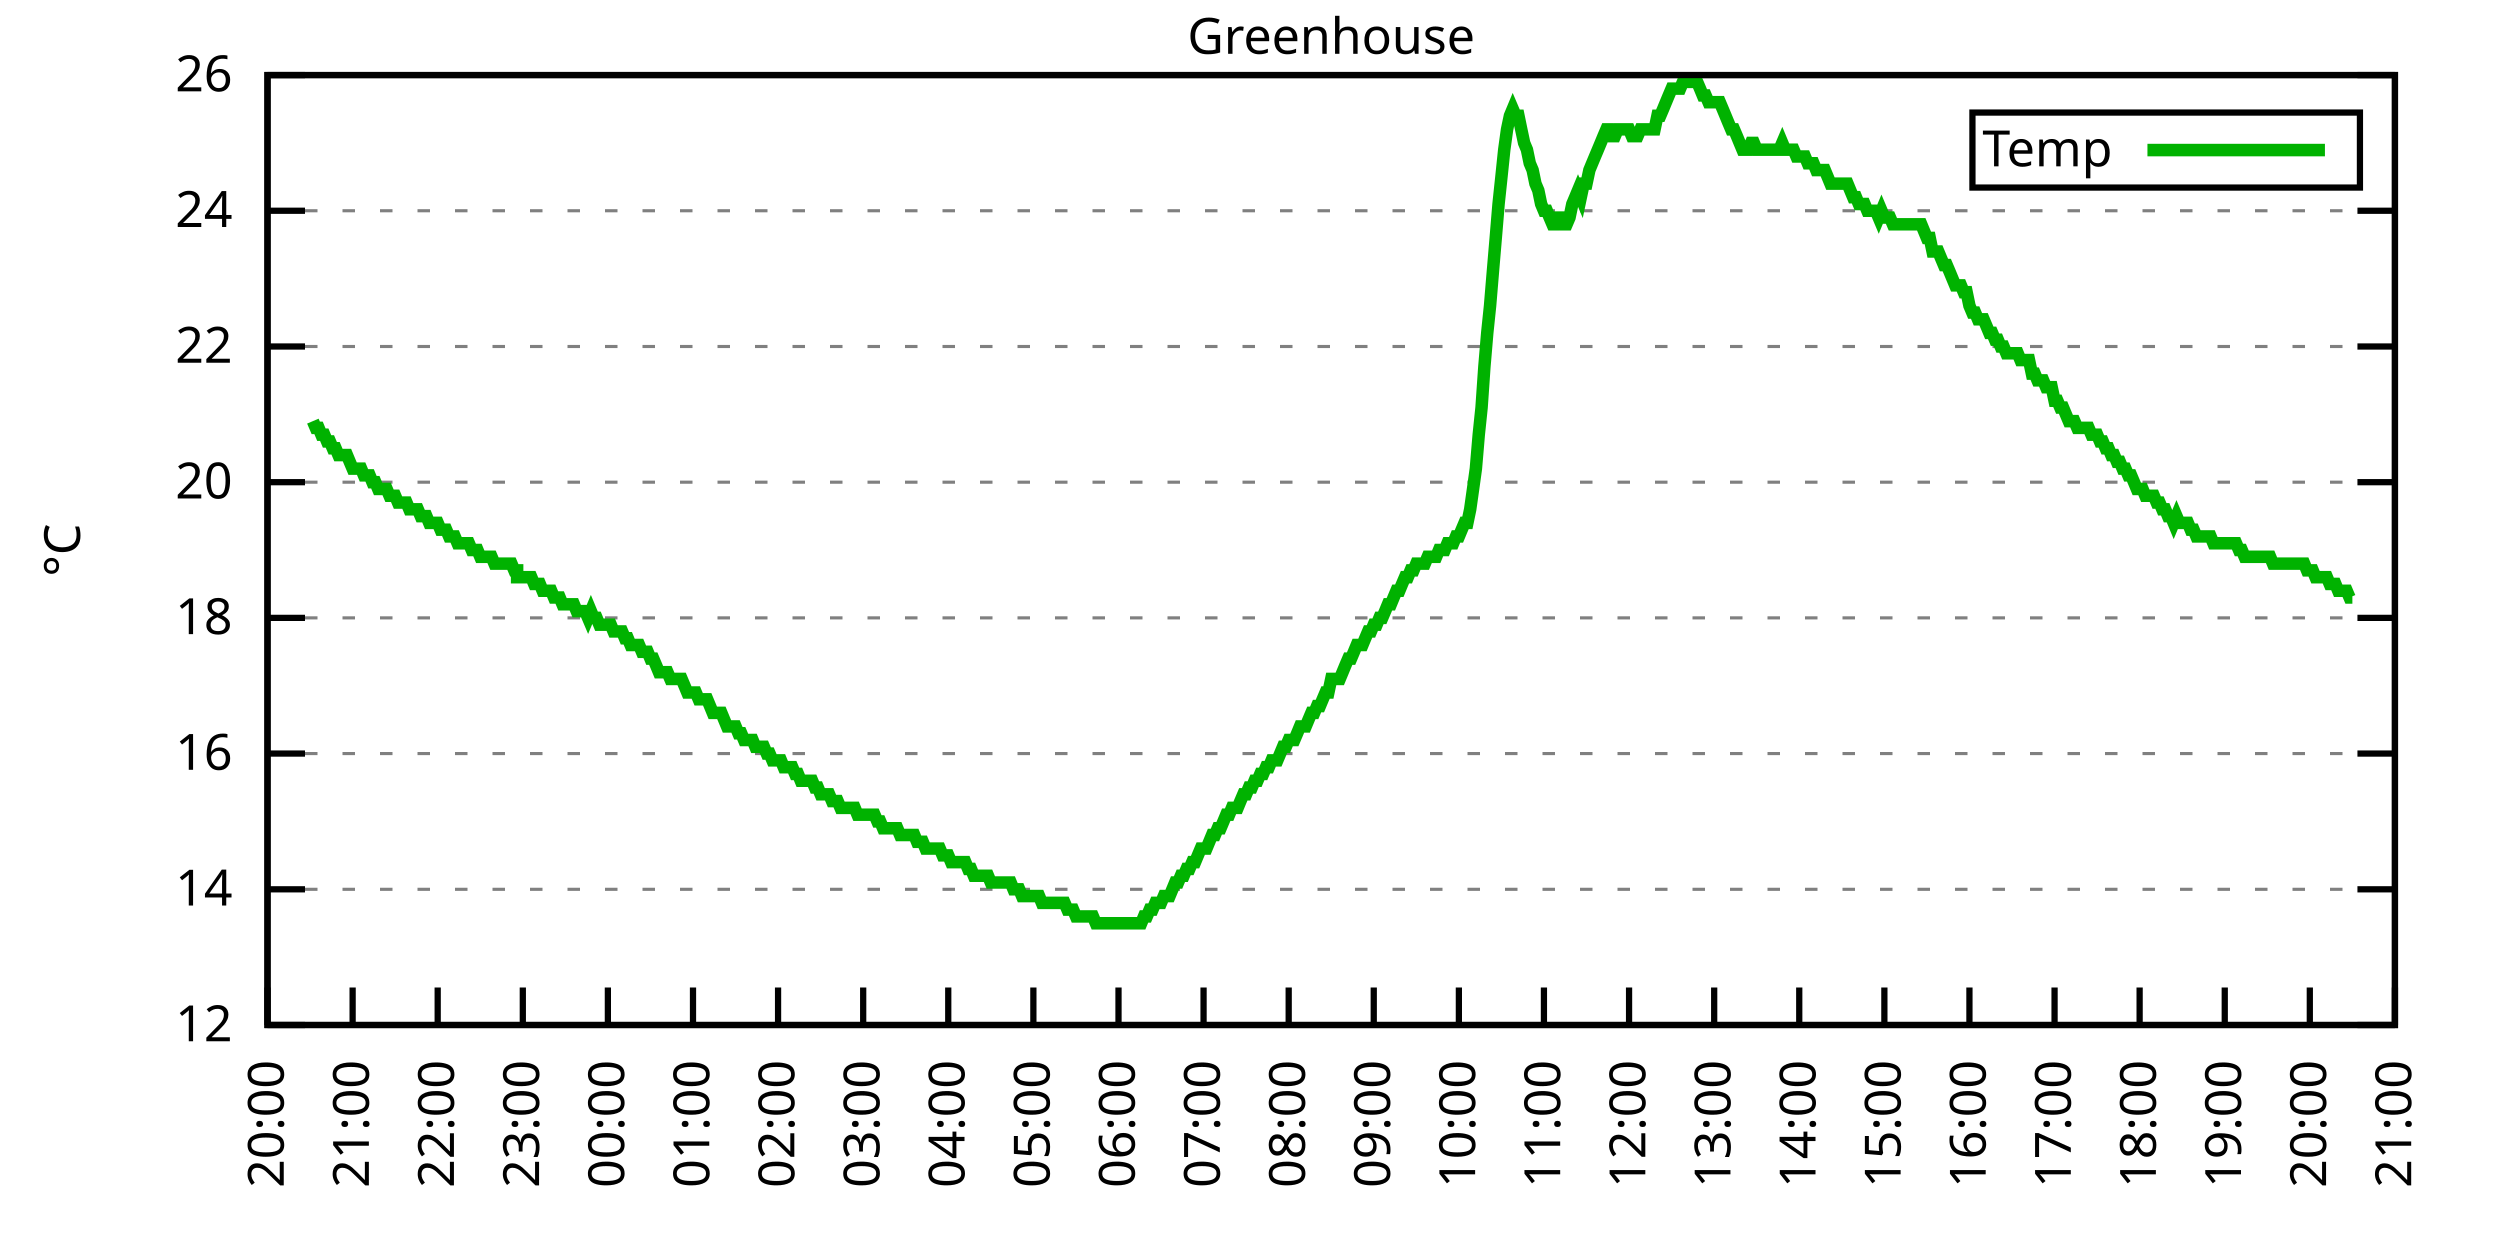
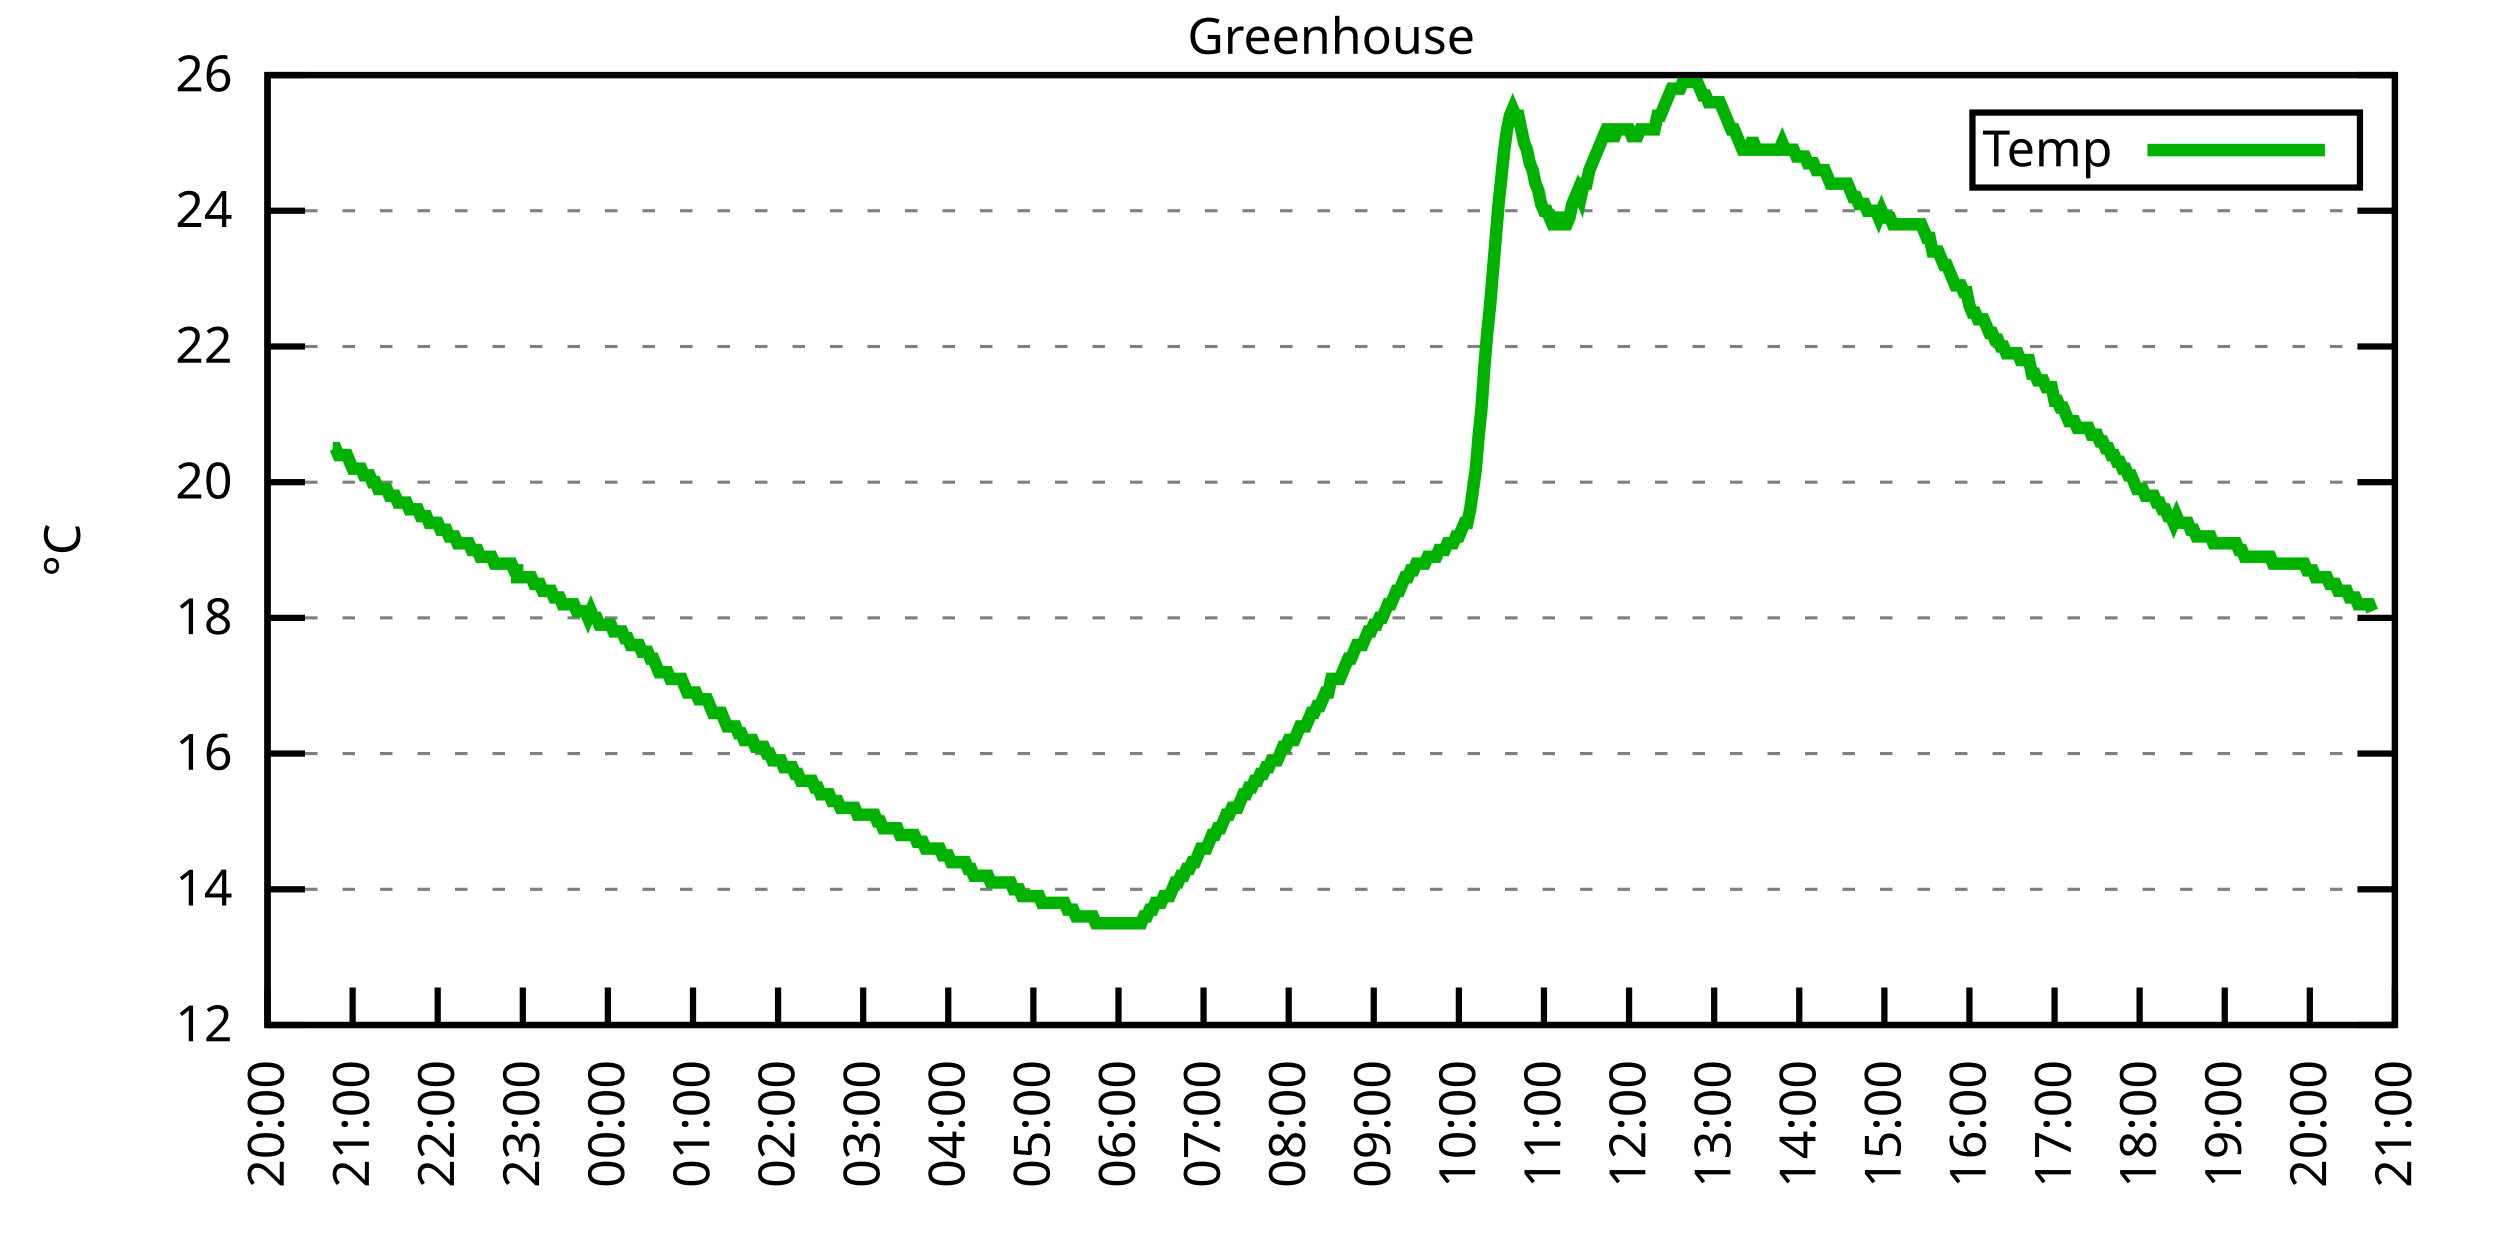
<svg xmlns="http://www.w3.org/2000/svg" xmlns:xlink="http://www.w3.org/1999/xlink" width="400" height="200" viewBox="0 0 400 200">
  <g id="gnuplot_canvas">
    <rect x="0" y="0" width="400" height="200" fill="none" />
    <defs>
      <circle id="gpDot" r="0.5" stroke-width="0.5" stroke="currentColor" />
      <path id="gpPt0" stroke-width="0.333" stroke="currentColor" d="M-1,0 h2 M0,-1 v2" />
      <path id="gpPt1" stroke-width="0.333" stroke="currentColor" d="M-1,-1 L1,1 M1,-1 L-1,1" />
      <path id="gpPt2" stroke-width="0.333" stroke="currentColor" d="M-1,0 L1,0 M0,-1 L0,1 M-1,-1 L1,1 M-1,1 L1,-1" />
      <rect id="gpPt3" stroke-width="0.333" stroke="currentColor" x="-1" y="-1" width="2" height="2" />
      <rect id="gpPt4" stroke-width="0.333" stroke="currentColor" fill="currentColor" x="-1" y="-1" width="2" height="2" />
      <circle id="gpPt5" stroke-width="0.333" stroke="currentColor" cx="0" cy="0" r="1" />
      <use xlink:href="#gpPt5" id="gpPt6" fill="currentColor" stroke="none" />
      <path id="gpPt7" stroke-width="0.333" stroke="currentColor" d="M0,-1.33 L-1.33,0.67 L1.33,0.67 z" />
      <use xlink:href="#gpPt7" id="gpPt8" fill="currentColor" stroke="none" />
      <use xlink:href="#gpPt7" id="gpPt9" stroke="currentColor" transform="rotate(180)" />
      <use xlink:href="#gpPt9" id="gpPt10" fill="currentColor" stroke="none" />
      <use xlink:href="#gpPt3" id="gpPt11" stroke="currentColor" transform="rotate(45)" />
      <use xlink:href="#gpPt11" id="gpPt12" fill="currentColor" stroke="none" />
      <path id="gpPt13" stroke-width="0.333" stroke="currentColor" d="M0,1.330 L1.265,0.411 L0.782,-1.067 L-0.782,-1.076 L-1.265,0.411 z" />
      <use xlink:href="#gpPt13" id="gpPt14" fill="currentColor" stroke="none" />
      <filter id="textbox" filterUnits="objectBoundingBox" x="0" y="0" height="1" width="1">
        <feFlood flood-color="white" flood-opacity="1" result="bgnd" />
        <feComposite in="SourceGraphic" in2="bgnd" operator="atop" />
      </filter>
      <filter id="greybox" filterUnits="objectBoundingBox" x="0" y="0" height="1" width="1">
        <feFlood flood-color="lightgrey" flood-opacity="1" result="grey" />
        <feComposite in="SourceGraphic" in2="grey" operator="atop" />
      </filter>
    </defs>
    <g fill="none" color="white" stroke="currentColor" stroke-width="1.00" stroke-linecap="butt" stroke-linejoin="miter">
</g>
    <g fill="none" color="black" stroke="currentColor" stroke-width="1.00" stroke-linecap="butt" stroke-linejoin="miter">
      <g stroke="none" shape-rendering="crispEdges">
        <polygon fill="rgb(255, 255, 255)" points="42.80,164.00 383.18,164.00 383.18,12.02 42.80,12.02 " />
      </g>
    </g>
    <g fill="none" color="black" stroke="currentColor" stroke-width="1.00" stroke-linecap="butt" stroke-linejoin="miter">
</g>
    <g fill="none" color="black" stroke="black" stroke-width="0.50" stroke-linecap="butt" stroke-linejoin="miter">
</g>
    <g fill="none" color="gray" stroke="currentColor" stroke-width="0.50" stroke-linecap="butt" stroke-linejoin="miter">
      <path stroke="gray" stroke-dasharray="2,4" class="gridline" d="M42.80,164.00 L383.19,164.00  " />
    </g>
    <g fill="none" color="gray" stroke="gray" stroke-width="1.00" stroke-linecap="butt" stroke-linejoin="miter">
</g>
    <g fill="none" color="black" stroke="currentColor" stroke-width="1.00" stroke-linecap="butt" stroke-linejoin="miter">
      <path stroke="black" d="M42.80,164.00 L48.80,164.00 M383.19,164.00 L377.19,164.00  " />
      <g transform="translate(37.20,166.60)" stroke="none" fill="black" font-family="Sans" font-size="8.00" text-anchor="end">
        <text>
          <tspan font-family="Sans"> 12</tspan>
        </text>
      </g>
    </g>
    <g fill="none" color="black" stroke="currentColor" stroke-width="1.00" stroke-linecap="butt" stroke-linejoin="miter">
</g>
    <g fill="none" color="black" stroke="black" stroke-width="0.50" stroke-linecap="butt" stroke-linejoin="miter">
</g>
    <g fill="none" color="gray" stroke="currentColor" stroke-width="0.50" stroke-linecap="butt" stroke-linejoin="miter">
      <path stroke="gray" stroke-dasharray="2,4" class="gridline" d="M42.80,142.29 L383.19,142.29  " />
    </g>
    <g fill="none" color="gray" stroke="gray" stroke-width="1.00" stroke-linecap="butt" stroke-linejoin="miter">
</g>
    <g fill="none" color="black" stroke="currentColor" stroke-width="1.00" stroke-linecap="butt" stroke-linejoin="miter">
      <path stroke="black" d="M42.80,142.29 L48.80,142.29 M383.19,142.29 L377.19,142.29  " />
      <g transform="translate(37.20,144.89)" stroke="none" fill="black" font-family="Sans" font-size="8.00" text-anchor="end">
        <text>
          <tspan font-family="Sans"> 14</tspan>
        </text>
      </g>
    </g>
    <g fill="none" color="black" stroke="currentColor" stroke-width="1.00" stroke-linecap="butt" stroke-linejoin="miter">
</g>
    <g fill="none" color="black" stroke="black" stroke-width="0.50" stroke-linecap="butt" stroke-linejoin="miter">
</g>
    <g fill="none" color="gray" stroke="currentColor" stroke-width="0.50" stroke-linecap="butt" stroke-linejoin="miter">
      <path stroke="gray" stroke-dasharray="2,4" class="gridline" d="M42.80,120.57 L383.19,120.57  " />
    </g>
    <g fill="none" color="gray" stroke="gray" stroke-width="1.00" stroke-linecap="butt" stroke-linejoin="miter">
</g>
    <g fill="none" color="black" stroke="currentColor" stroke-width="1.00" stroke-linecap="butt" stroke-linejoin="miter">
      <path stroke="black" d="M42.80,120.57 L48.80,120.57 M383.19,120.57 L377.19,120.57  " />
      <g transform="translate(37.20,123.17)" stroke="none" fill="black" font-family="Sans" font-size="8.00" text-anchor="end">
        <text>
          <tspan font-family="Sans"> 16</tspan>
        </text>
      </g>
    </g>
    <g fill="none" color="black" stroke="currentColor" stroke-width="1.00" stroke-linecap="butt" stroke-linejoin="miter">
</g>
    <g fill="none" color="black" stroke="black" stroke-width="0.50" stroke-linecap="butt" stroke-linejoin="miter">
</g>
    <g fill="none" color="gray" stroke="currentColor" stroke-width="0.50" stroke-linecap="butt" stroke-linejoin="miter">
      <path stroke="gray" stroke-dasharray="2,4" class="gridline" d="M42.80,98.86 L383.19,98.86  " />
    </g>
    <g fill="none" color="gray" stroke="gray" stroke-width="1.00" stroke-linecap="butt" stroke-linejoin="miter">
</g>
    <g fill="none" color="black" stroke="currentColor" stroke-width="1.00" stroke-linecap="butt" stroke-linejoin="miter">
      <path stroke="black" d="M42.80,98.86 L48.80,98.86 M383.19,98.86 L377.19,98.86  " />
      <g transform="translate(37.20,101.46)" stroke="none" fill="black" font-family="Sans" font-size="8.00" text-anchor="end">
        <text>
          <tspan font-family="Sans"> 18</tspan>
        </text>
      </g>
    </g>
    <g fill="none" color="black" stroke="currentColor" stroke-width="1.00" stroke-linecap="butt" stroke-linejoin="miter">
</g>
    <g fill="none" color="black" stroke="black" stroke-width="0.50" stroke-linecap="butt" stroke-linejoin="miter">
</g>
    <g fill="none" color="gray" stroke="currentColor" stroke-width="0.50" stroke-linecap="butt" stroke-linejoin="miter">
      <path stroke="gray" stroke-dasharray="2,4" class="gridline" d="M42.80,77.15 L383.19,77.15  " />
    </g>
    <g fill="none" color="gray" stroke="gray" stroke-width="1.00" stroke-linecap="butt" stroke-linejoin="miter">
</g>
    <g fill="none" color="black" stroke="currentColor" stroke-width="1.00" stroke-linecap="butt" stroke-linejoin="miter">
      <path stroke="black" d="M42.80,77.15 L48.80,77.15 M383.19,77.15 L377.19,77.15  " />
      <g transform="translate(37.20,79.75)" stroke="none" fill="black" font-family="Sans" font-size="8.00" text-anchor="end">
        <text>
          <tspan font-family="Sans"> 20</tspan>
        </text>
      </g>
    </g>
    <g fill="none" color="black" stroke="currentColor" stroke-width="1.00" stroke-linecap="butt" stroke-linejoin="miter">
</g>
    <g fill="none" color="black" stroke="black" stroke-width="0.50" stroke-linecap="butt" stroke-linejoin="miter">
</g>
    <g fill="none" color="gray" stroke="currentColor" stroke-width="0.50" stroke-linecap="butt" stroke-linejoin="miter">
      <path stroke="gray" stroke-dasharray="2,4" class="gridline" d="M42.80,55.44 L383.19,55.44  " />
    </g>
    <g fill="none" color="gray" stroke="gray" stroke-width="1.00" stroke-linecap="butt" stroke-linejoin="miter">
</g>
    <g fill="none" color="black" stroke="currentColor" stroke-width="1.00" stroke-linecap="butt" stroke-linejoin="miter">
      <path stroke="black" d="M42.80,55.44 L48.80,55.44 M383.19,55.44 L377.19,55.44  " />
      <g transform="translate(37.20,58.04)" stroke="none" fill="black" font-family="Sans" font-size="8.00" text-anchor="end">
        <text>
          <tspan font-family="Sans"> 22</tspan>
        </text>
      </g>
    </g>
    <g fill="none" color="black" stroke="currentColor" stroke-width="1.00" stroke-linecap="butt" stroke-linejoin="miter">
</g>
    <g fill="none" color="black" stroke="black" stroke-width="0.50" stroke-linecap="butt" stroke-linejoin="miter">
</g>
    <g fill="none" color="gray" stroke="currentColor" stroke-width="0.50" stroke-linecap="butt" stroke-linejoin="miter">
      <path stroke="gray" stroke-dasharray="2,4" class="gridline" d="M42.80,33.72 L383.19,33.72  " />
    </g>
    <g fill="none" color="gray" stroke="gray" stroke-width="1.00" stroke-linecap="butt" stroke-linejoin="miter">
</g>
    <g fill="none" color="black" stroke="currentColor" stroke-width="1.00" stroke-linecap="butt" stroke-linejoin="miter">
      <path stroke="black" d="M42.80,33.72 L48.80,33.72 M383.19,33.72 L377.19,33.72  " />
      <g transform="translate(37.20,36.32)" stroke="none" fill="black" font-family="Sans" font-size="8.00" text-anchor="end">
        <text>
          <tspan font-family="Sans"> 24</tspan>
        </text>
      </g>
    </g>
    <g fill="none" color="black" stroke="currentColor" stroke-width="1.00" stroke-linecap="butt" stroke-linejoin="miter">
</g>
    <g fill="none" color="black" stroke="black" stroke-width="0.50" stroke-linecap="butt" stroke-linejoin="miter">
</g>
    <g fill="none" color="gray" stroke="currentColor" stroke-width="0.50" stroke-linecap="butt" stroke-linejoin="miter">
      <path stroke="gray" stroke-dasharray="2,4" class="gridline" d="M42.80,12.01 L383.19,12.01  " />
    </g>
    <g fill="none" color="gray" stroke="gray" stroke-width="1.00" stroke-linecap="butt" stroke-linejoin="miter">
</g>
    <g fill="none" color="black" stroke="currentColor" stroke-width="1.00" stroke-linecap="butt" stroke-linejoin="miter">
      <path stroke="black" d="M42.80,12.01 L48.80,12.01 M383.19,12.01 L377.19,12.01  " />
      <g transform="translate(37.20,14.61)" stroke="none" fill="black" font-family="Sans" font-size="8.00" text-anchor="end">
        <text>
          <tspan font-family="Sans"> 26</tspan>
        </text>
      </g>
    </g>
    <g fill="none" color="black" stroke="currentColor" stroke-width="1.00" stroke-linecap="butt" stroke-linejoin="miter">
      <path stroke="black" d="M42.80,164.00 L42.80,158.00  " />
      <g transform="translate(45.40,169.60) rotate(270.00)" stroke="none" fill="black" font-family="Sans" font-size="8.00" text-anchor="end">
        <text>
          <tspan font-family="Sans">20:00</tspan>
        </text>
      </g>
    </g>
    <g fill="none" color="black" stroke="currentColor" stroke-width="1.00" stroke-linecap="butt" stroke-linejoin="miter">
      <path stroke="black" d="M56.42,164.00 L56.42,158.00  " />
      <g transform="translate(59.02,169.60) rotate(270.00)" stroke="none" fill="black" font-family="Sans" font-size="8.00" text-anchor="end">
        <text>
          <tspan font-family="Sans">21:00</tspan>
        </text>
      </g>
    </g>
    <g fill="none" color="black" stroke="currentColor" stroke-width="1.00" stroke-linecap="butt" stroke-linejoin="miter">
      <path stroke="black" d="M70.03,164.00 L70.03,158.00  " />
      <g transform="translate(72.63,169.60) rotate(270.00)" stroke="none" fill="black" font-family="Sans" font-size="8.00" text-anchor="end">
        <text>
          <tspan font-family="Sans">22:00</tspan>
        </text>
      </g>
    </g>
    <g fill="none" color="black" stroke="currentColor" stroke-width="1.00" stroke-linecap="butt" stroke-linejoin="miter">
      <path stroke="black" d="M83.65,164.00 L83.65,158.00  " />
      <g transform="translate(86.25,169.60) rotate(270.00)" stroke="none" fill="black" font-family="Sans" font-size="8.00" text-anchor="end">
        <text>
          <tspan font-family="Sans">23:00</tspan>
        </text>
      </g>
    </g>
    <g fill="none" color="black" stroke="currentColor" stroke-width="1.00" stroke-linecap="butt" stroke-linejoin="miter">
      <path stroke="black" d="M97.26,164.00 L97.26,158.00  " />
      <g transform="translate(99.86,169.60) rotate(270.00)" stroke="none" fill="black" font-family="Sans" font-size="8.00" text-anchor="end">
        <text>
          <tspan font-family="Sans">00:00</tspan>
        </text>
      </g>
    </g>
    <g fill="none" color="black" stroke="currentColor" stroke-width="1.00" stroke-linecap="butt" stroke-linejoin="miter">
      <path stroke="black" d="M110.88,164.00 L110.88,158.00  " />
      <g transform="translate(113.48,169.60) rotate(270.00)" stroke="none" fill="black" font-family="Sans" font-size="8.00" text-anchor="end">
        <text>
          <tspan font-family="Sans">01:00</tspan>
        </text>
      </g>
    </g>
    <g fill="none" color="black" stroke="currentColor" stroke-width="1.00" stroke-linecap="butt" stroke-linejoin="miter">
      <path stroke="black" d="M124.49,164.00 L124.49,158.00  " />
      <g transform="translate(127.09,169.60) rotate(270.00)" stroke="none" fill="black" font-family="Sans" font-size="8.00" text-anchor="end">
        <text>
          <tspan font-family="Sans">02:00</tspan>
        </text>
      </g>
    </g>
    <g fill="none" color="black" stroke="currentColor" stroke-width="1.00" stroke-linecap="butt" stroke-linejoin="miter">
      <path stroke="black" d="M138.11,164.00 L138.11,158.00  " />
      <g transform="translate(140.71,169.60) rotate(270.00)" stroke="none" fill="black" font-family="Sans" font-size="8.00" text-anchor="end">
        <text>
          <tspan font-family="Sans">03:00</tspan>
        </text>
      </g>
    </g>
    <g fill="none" color="black" stroke="currentColor" stroke-width="1.00" stroke-linecap="butt" stroke-linejoin="miter">
      <path stroke="black" d="M151.72,164.00 L151.72,158.00  " />
      <g transform="translate(154.32,169.60) rotate(270.00)" stroke="none" fill="black" font-family="Sans" font-size="8.00" text-anchor="end">
        <text>
          <tspan font-family="Sans">04:00</tspan>
        </text>
      </g>
    </g>
    <g fill="none" color="black" stroke="currentColor" stroke-width="1.00" stroke-linecap="butt" stroke-linejoin="miter">
      <path stroke="black" d="M165.34,164.00 L165.34,158.00  " />
      <g transform="translate(167.94,169.60) rotate(270.00)" stroke="none" fill="black" font-family="Sans" font-size="8.00" text-anchor="end">
        <text>
          <tspan font-family="Sans">05:00</tspan>
        </text>
      </g>
    </g>
    <g fill="none" color="black" stroke="currentColor" stroke-width="1.00" stroke-linecap="butt" stroke-linejoin="miter">
      <path stroke="black" d="M178.96,164.00 L178.96,158.00  " />
      <g transform="translate(181.56,169.60) rotate(270.00)" stroke="none" fill="black" font-family="Sans" font-size="8.00" text-anchor="end">
        <text>
          <tspan font-family="Sans">06:00</tspan>
        </text>
      </g>
    </g>
    <g fill="none" color="black" stroke="currentColor" stroke-width="1.00" stroke-linecap="butt" stroke-linejoin="miter">
      <path stroke="black" d="M192.57,164.00 L192.57,158.00  " />
      <g transform="translate(195.17,169.60) rotate(270.00)" stroke="none" fill="black" font-family="Sans" font-size="8.00" text-anchor="end">
        <text>
          <tspan font-family="Sans">07:00</tspan>
        </text>
      </g>
    </g>
    <g fill="none" color="black" stroke="currentColor" stroke-width="1.00" stroke-linecap="butt" stroke-linejoin="miter">
      <path stroke="black" d="M206.19,164.00 L206.19,158.00  " />
      <g transform="translate(208.79,169.60) rotate(270.00)" stroke="none" fill="black" font-family="Sans" font-size="8.00" text-anchor="end">
        <text>
          <tspan font-family="Sans">08:00</tspan>
        </text>
      </g>
    </g>
    <g fill="none" color="black" stroke="currentColor" stroke-width="1.00" stroke-linecap="butt" stroke-linejoin="miter">
      <path stroke="black" d="M219.80,164.00 L219.80,158.00  " />
      <g transform="translate(222.40,169.60) rotate(270.00)" stroke="none" fill="black" font-family="Sans" font-size="8.00" text-anchor="end">
        <text>
          <tspan font-family="Sans">09:00</tspan>
        </text>
      </g>
    </g>
    <g fill="none" color="black" stroke="currentColor" stroke-width="1.00" stroke-linecap="butt" stroke-linejoin="miter">
      <path stroke="black" d="M233.42,164.00 L233.42,158.00  " />
      <g transform="translate(236.02,169.60) rotate(270.00)" stroke="none" fill="black" font-family="Sans" font-size="8.00" text-anchor="end">
        <text>
          <tspan font-family="Sans">10:00</tspan>
        </text>
      </g>
    </g>
    <g fill="none" color="black" stroke="currentColor" stroke-width="1.00" stroke-linecap="butt" stroke-linejoin="miter">
      <path stroke="black" d="M247.03,164.00 L247.03,158.00  " />
      <g transform="translate(249.63,169.60) rotate(270.00)" stroke="none" fill="black" font-family="Sans" font-size="8.00" text-anchor="end">
        <text>
          <tspan font-family="Sans">11:00</tspan>
        </text>
      </g>
    </g>
    <g fill="none" color="black" stroke="currentColor" stroke-width="1.00" stroke-linecap="butt" stroke-linejoin="miter">
      <path stroke="black" d="M260.65,164.00 L260.65,158.00  " />
      <g transform="translate(263.25,169.60) rotate(270.00)" stroke="none" fill="black" font-family="Sans" font-size="8.00" text-anchor="end">
        <text>
          <tspan font-family="Sans">12:00</tspan>
        </text>
      </g>
    </g>
    <g fill="none" color="black" stroke="currentColor" stroke-width="1.00" stroke-linecap="butt" stroke-linejoin="miter">
      <path stroke="black" d="M274.27,164.00 L274.27,158.00  " />
      <g transform="translate(276.87,169.60) rotate(270.00)" stroke="none" fill="black" font-family="Sans" font-size="8.00" text-anchor="end">
        <text>
          <tspan font-family="Sans">13:00</tspan>
        </text>
      </g>
    </g>
    <g fill="none" color="black" stroke="currentColor" stroke-width="1.00" stroke-linecap="butt" stroke-linejoin="miter">
      <path stroke="black" d="M287.88,164.00 L287.88,158.00  " />
      <g transform="translate(290.48,169.60) rotate(270.00)" stroke="none" fill="black" font-family="Sans" font-size="8.00" text-anchor="end">
        <text>
          <tspan font-family="Sans">14:00</tspan>
        </text>
      </g>
    </g>
    <g fill="none" color="black" stroke="currentColor" stroke-width="1.00" stroke-linecap="butt" stroke-linejoin="miter">
      <path stroke="black" d="M301.50,164.00 L301.50,158.00  " />
      <g transform="translate(304.10,169.60) rotate(270.00)" stroke="none" fill="black" font-family="Sans" font-size="8.00" text-anchor="end">
        <text>
          <tspan font-family="Sans">15:00</tspan>
        </text>
      </g>
    </g>
    <g fill="none" color="black" stroke="currentColor" stroke-width="1.00" stroke-linecap="butt" stroke-linejoin="miter">
      <path stroke="black" d="M315.11,164.00 L315.11,158.00  " />
      <g transform="translate(317.71,169.60) rotate(270.00)" stroke="none" fill="black" font-family="Sans" font-size="8.00" text-anchor="end">
        <text>
          <tspan font-family="Sans">16:00</tspan>
        </text>
      </g>
    </g>
    <g fill="none" color="black" stroke="currentColor" stroke-width="1.00" stroke-linecap="butt" stroke-linejoin="miter">
      <path stroke="black" d="M328.73,164.00 L328.73,158.00  " />
      <g transform="translate(331.33,169.60) rotate(270.00)" stroke="none" fill="black" font-family="Sans" font-size="8.00" text-anchor="end">
        <text>
          <tspan font-family="Sans">17:00</tspan>
        </text>
      </g>
    </g>
    <g fill="none" color="black" stroke="currentColor" stroke-width="1.00" stroke-linecap="butt" stroke-linejoin="miter">
      <path stroke="black" d="M342.34,164.00 L342.34,158.00  " />
      <g transform="translate(344.94,169.60) rotate(270.00)" stroke="none" fill="black" font-family="Sans" font-size="8.00" text-anchor="end">
        <text>
          <tspan font-family="Sans">18:00</tspan>
        </text>
      </g>
    </g>
    <g fill="none" color="black" stroke="currentColor" stroke-width="1.00" stroke-linecap="butt" stroke-linejoin="miter">
      <path stroke="black" d="M355.96,164.00 L355.96,158.00  " />
      <g transform="translate(358.56,169.60) rotate(270.00)" stroke="none" fill="black" font-family="Sans" font-size="8.00" text-anchor="end">
        <text>
          <tspan font-family="Sans">19:00</tspan>
        </text>
      </g>
    </g>
    <g fill="none" color="black" stroke="currentColor" stroke-width="1.00" stroke-linecap="butt" stroke-linejoin="miter">
      <path stroke="black" d="M369.57,164.00 L369.57,158.00  " />
      <g transform="translate(372.17,169.60) rotate(270.00)" stroke="none" fill="black" font-family="Sans" font-size="8.00" text-anchor="end">
        <text>
          <tspan font-family="Sans">20:00</tspan>
        </text>
      </g>
    </g>
    <g fill="none" color="black" stroke="currentColor" stroke-width="1.00" stroke-linecap="butt" stroke-linejoin="miter">
      <path stroke="black" d="M383.19,164.00 L383.19,158.00  " />
      <g transform="translate(385.79,169.60) rotate(270.00)" stroke="none" fill="black" font-family="Sans" font-size="8.00" text-anchor="end">
        <text>
          <tspan font-family="Sans">21:00</tspan>
        </text>
      </g>
    </g>
    <g fill="none" color="black" stroke="currentColor" stroke-width="1.00" stroke-linecap="butt" stroke-linejoin="miter">
</g>
    <g fill="none" color="black" stroke="currentColor" stroke-width="1.00" stroke-linecap="butt" stroke-linejoin="miter">
      <path stroke="black" d="M42.80,12.01 L42.80,164.00 L383.19,164.00 L383.19,12.01 L42.80,12.01 Z  " />
    </g>
    <g fill="none" color="black" stroke="currentColor" stroke-width="1.00" stroke-linecap="butt" stroke-linejoin="miter">
</g>
    <g fill="none" color="black" stroke="currentColor" stroke-width="1.00" stroke-linecap="butt" stroke-linejoin="miter">
      <path stroke="black" d="M315.59,30.01 L315.59,18.01 L377.59,18.01 L377.59,30.01 L315.59,30.01 Z  " />
    </g>
    <g id="Greenhouse_plot_1">
      <g fill="none" color="white" stroke="black" stroke-width="2.00" stroke-linecap="butt" stroke-linejoin="miter">
</g>
      <g fill="none" color="black" stroke="currentColor" stroke-width="2.00" stroke-linecap="butt" stroke-linejoin="miter">
        <g transform="translate(337.99,26.61)" stroke="none" fill="black" font-family="Sans" font-size="8.00" text-anchor="end">
          <text>
            <tspan font-family="Sans">Temp</tspan>
          </text>
        </g>
      </g>
      <g fill="none" color="black" stroke="currentColor" stroke-width="2.00" stroke-linecap="butt" stroke-linejoin="miter">
-         <path stroke="rgb(  0, 178,   0)" d="M343.59,24.01 L371.99,24.01 M50.06,67.38 L50.52,68.46 L50.97,68.46 L51.42,69.55 L51.88,69.55 L52.33,70.63   L52.78,70.63 L53.24,71.72 L53.69,71.72 L54.15,72.81 L54.60,72.81 L55.05,72.81 L55.51,72.81 L55.96,73.89   L56.42,74.98 L56.87,74.98 L57.32,74.98 L57.78,74.98 L58.23,76.06 L58.68,76.06 L59.14,76.06 L59.59,77.15   L60.05,77.15 L60.50,78.23 L60.95,78.23 L61.41,78.23 L61.86,78.23 L62.32,79.32 L62.77,79.32 L63.22,79.32   L63.68,80.41 L64.13,80.41 L64.58,80.41 L65.04,80.41 L65.49,81.49 L65.95,81.49 L66.40,81.49 L66.85,81.49   L67.31,82.58 L67.76,82.58 L68.22,82.58 L68.67,83.66 L69.12,83.66 L69.58,83.66 L70.03,83.66 L70.49,84.75   L70.94,84.75 L71.39,84.75 L71.85,85.83 L72.30,85.83 L72.75,85.83 L73.21,86.92 L73.66,86.92 L74.12,86.92   L74.57,86.92 L75.02,86.92 L75.48,88.00 L75.93,88.00 L76.39,88.00 L76.84,89.09 L77.29,89.09 L77.75,89.09   L78.20,89.09 L78.65,89.09 L79.11,90.18 L79.56,90.18 L80.02,90.18 L80.47,90.18 L80.92,90.18 L81.38,90.18   L81.83,90.18 L82.29,91.26 L82.74,91.26 L82.74,92.35 L83.65,92.35 L84.10,92.35 L84.55,92.35 L85.01,92.35   L85.46,93.43 L85.92,93.43 L86.37,93.43 L86.82,94.52 L87.28,94.52 L87.73,94.52 L88.19,94.52 L88.64,95.60   L89.09,95.60 L89.55,95.60 L90.00,96.69 L90.45,96.69 L90.91,96.69 L91.36,96.69 L91.82,96.69 L92.27,97.78   L92.72,97.78 L93.18,97.78 L93.63,97.78 L94.09,98.86 L94.54,97.78 L94.99,98.86 L95.45,98.86 L95.90,99.95   L96.35,99.95 L96.81,99.95 L97.26,99.95 L97.72,99.95 L98.17,101.03 L98.62,101.03 L99.08,101.03 L99.53,101.03   L99.99,102.12 L100.44,102.12 L100.89,103.20 L101.35,103.20 L101.80,103.20 L102.25,103.20 L102.71,104.29 L103.16,104.29   L103.62,104.29 L104.07,105.38 L104.52,105.38 L104.98,106.46 L105.43,107.55 L105.89,107.55 L106.34,107.55 L106.79,107.55   L107.25,108.63 L107.70,108.63 L108.15,108.63 L108.61,108.63 L109.06,108.63 L109.52,109.72 L109.97,110.80 L110.42,110.80   L110.88,110.80 L111.33,110.80 L111.79,111.89 L112.24,111.89 L112.69,111.89 L113.15,111.89 L113.60,112.97 L114.05,114.06   L114.51,114.06 L114.96,114.06 L115.42,114.06 L115.87,115.15 L116.32,116.23 L116.78,116.23 L117.23,116.23 L117.69,116.23   L118.14,117.32 L118.59,117.32 L119.05,118.40 L119.50,118.40 L119.96,118.40 L120.41,118.40 L120.86,119.49 L121.32,119.49   L121.77,119.49 L122.22,119.49 L122.68,120.57 L123.13,120.57 L123.59,121.66 L124.04,121.66 L124.49,121.66 L124.95,121.66   L125.40,122.75 L125.86,122.75 L126.31,122.75 L126.76,122.75 L127.22,123.83 L127.67,123.83 L128.12,124.92 L128.58,124.92   L129.03,124.92 L129.49,124.92 L129.94,124.92 L130.39,126.00 L130.85,126.00 L131.30,127.09 L131.76,127.09 L132.21,127.09   L132.66,127.09 L133.12,128.17 L133.57,128.17 L134.02,128.17 L134.48,129.26 L134.93,129.26 L135.39,129.26 L135.84,129.26   L136.29,129.26 L136.75,129.26 L137.20,130.35 L137.66,130.35 L138.11,130.35 L138.56,130.35 L139.02,130.35 L139.47,130.35   L139.92,130.35 L140.38,131.43 L140.83,131.43 L141.29,132.52 L141.74,132.52 L142.19,132.52 L142.65,132.52 L143.10,132.52   L143.56,132.52 L144.01,133.60 L144.46,133.60 L144.92,133.60 L145.37,133.60 L145.82,133.60 L146.28,133.60 L146.73,134.69   L147.19,134.69 L147.64,134.69 L148.09,135.77 L148.55,135.77 L149.00,135.77 L149.46,135.77 L149.91,135.77 L150.36,135.77   L150.82,136.86 L151.27,136.86 L151.72,136.86 L152.18,137.94 L152.63,137.94 L153.09,137.94 L153.54,137.94 L153.99,137.94   L154.45,137.94 L154.90,139.03 L155.36,139.03 L155.81,140.12 L156.26,140.12 L156.72,140.12 L157.17,140.12 L157.62,140.12   L158.08,140.12 L158.53,141.20 L158.99,141.20 L159.44,141.20 L159.89,141.20 L160.35,141.20 L160.80,141.20 L161.26,141.20   L161.71,141.20 L162.16,142.29 L162.62,142.29 L163.07,142.29 L163.52,143.37 L163.98,143.37 L164.43,143.37 L164.89,143.37   L165.34,143.37 L165.79,143.37 L166.25,143.37 L166.70,144.46 L167.16,144.46 L167.61,144.46 L168.06,144.46 L168.52,144.46   L168.97,144.46 L169.43,144.46 L169.88,144.46 L170.33,144.46 L170.79,145.54 L171.24,145.54 L171.69,145.54 L172.15,146.63   L172.60,146.63 L173.06,146.63 L173.51,146.63 L173.96,146.63 L174.42,146.63 L174.87,146.63 L175.33,147.72 L175.78,147.72   L176.23,147.72 L176.69,147.72 L177.14,147.72 L177.59,147.72 L178.05,147.72 L178.50,147.72 L178.96,147.72 L179.41,147.72   L179.86,147.72 L180.32,147.72 L180.77,147.72 L181.23,147.72 L181.68,147.72 L182.13,147.72 L182.59,147.72 L183.04,146.63   L183.49,146.63 L183.95,145.54 L184.40,145.54 L184.86,144.46 L185.31,144.46 L185.76,144.46 L186.22,143.37 L186.67,143.37   L187.13,143.37 L187.58,142.29 L188.03,141.20 L188.49,141.20 L188.94,140.12 L189.39,140.12 L189.85,139.03 L190.30,139.03   L190.76,137.94 L191.21,137.94 L191.66,136.86 L192.12,135.77 L192.57,135.77 L193.03,135.77 L193.48,134.69 L193.93,133.60   L194.39,133.60 L194.84,132.52 L195.29,132.52 L195.75,131.43 L196.20,130.35 L196.66,130.35 L197.11,129.26 L197.56,129.26   L198.02,129.26 L198.47,128.17 L198.93,127.09 L199.38,127.09 L199.83,126.00 L200.29,126.00 L200.74,124.92 L201.19,124.92   L201.65,123.83 L202.10,123.83 L202.56,122.75 L203.01,122.75 L203.46,121.66 L203.92,121.66 L204.37,121.66 L204.83,120.57   L205.28,119.49 L205.73,119.49 L206.19,118.40 L206.64,118.40 L207.09,118.40 L207.55,117.32 L208.00,116.23 L208.46,116.23   L208.91,116.23 L209.36,115.15 L209.82,114.06 L210.27,114.06 L210.73,112.97 L211.18,112.97 L211.63,111.89 L212.09,110.80   L212.54,110.80 L213.00,108.63 L213.45,108.63 L213.90,108.63 L214.36,108.63 L214.81,107.55 L215.26,106.46 L215.72,105.38   L216.17,105.38 L216.63,104.29 L217.08,103.20 L217.53,103.20 L217.99,103.20 L218.44,102.12 L218.90,101.03 L219.35,101.03   L219.80,99.95 L220.26,99.95 L220.71,98.86 L221.16,98.86 L221.62,97.78 L222.07,96.69 L222.53,96.69 L222.98,95.60   L223.43,94.52 L223.89,94.52 L224.34,93.43 L224.80,92.35 L225.25,92.35 L225.70,91.26 L226.16,91.26 L226.61,90.18   L227.06,90.18 L227.52,90.18 L227.97,90.18 L228.43,89.09 L228.88,89.09 L229.33,89.09 L229.79,89.09 L230.24,88.00   L230.70,88.00 L231.15,88.00 L231.60,86.92 L232.06,86.92 L232.51,86.92 L232.96,85.83 L233.42,85.83 L233.87,84.75   L234.33,83.66 L234.78,83.66 L235.23,81.49 L235.69,78.23 L236.14,74.98 L236.60,69.55 L237.05,65.21 L237.50,58.69   L237.96,53.26 L238.41,48.92 L238.86,43.49 L239.32,38.07 L239.77,32.64 L240.23,28.29 L240.68,23.95 L241.13,20.70   L241.59,18.52 L242.04,17.44 L242.50,18.52 L242.95,18.52 L243.40,20.70 L243.86,22.87 L244.31,23.95 L244.76,26.12   L245.22,27.21 L245.67,29.38 L246.13,30.47 L246.58,32.64 L247.03,33.72 L247.49,33.72 L247.94,34.81 L248.40,35.89   L248.85,35.89 L249.30,34.81 L249.76,34.81 L250.21,35.89 L250.66,35.89 L251.12,34.81 L251.57,32.64 L252.03,31.55   L252.48,30.47 L252.93,31.55 L253.39,29.38 L253.84,29.38 L254.30,27.21 L254.75,26.12 L255.20,25.04 L255.66,23.95   L256.11,22.87 L256.56,21.78 L257.02,20.70 L257.47,20.70 L257.93,21.78 L258.38,21.78 L258.83,20.70 L259.29,20.70   L259.74,20.70 L260.20,20.70 L260.65,20.70 L261.10,21.78 L261.56,21.78 L262.01,21.78 L262.47,20.70 L262.92,20.70   L263.37,20.70 L263.83,20.70 L264.28,20.70 L264.73,20.70 L265.19,18.52 L265.64,18.52 L266.10,17.44 L266.55,16.35   L267.00,15.27 L267.46,14.18 L267.91,14.18 L268.37,14.18 L268.82,14.18 L269.27,13.10 L269.73,13.10 L270.18,13.10   L270.63,13.10 L271.09,13.10 L271.54,13.10 L272.00,14.18 L272.45,15.27 L272.90,15.27 L273.36,16.35 L273.81,16.35   L274.27,16.35 L274.72,16.35 L275.17,16.35 L275.63,17.44 L276.08,18.52 L276.53,19.61 L276.99,20.70 L277.44,20.70   L277.90,21.78 L278.35,22.87 L278.80,23.95 L279.26,23.95 L279.71,23.95 L280.17,22.87 L280.62,22.87 L281.07,23.95   L281.53,23.95 L281.98,23.95 L282.43,23.95 L282.89,23.95 L283.34,23.95 L283.80,23.95 L284.25,23.95 L284.70,23.95   L285.16,22.87 L285.61,23.95 L286.07,23.95 L286.52,23.95 L286.97,23.95 L287.43,25.04 L287.88,25.04 L288.33,25.04   L288.79,25.04 L289.24,26.12 L289.70,26.12 L290.15,26.12 L290.60,27.21 L291.06,27.21 L291.51,27.21 L291.97,27.21   L292.42,28.29 L292.87,29.38 L293.33,29.38 L293.78,29.38 L294.23,29.38 L294.69,29.38 L295.14,29.38 L295.60,29.38   L296.05,30.47 L296.50,31.55 L296.96,31.55 L297.41,32.64 L297.87,32.64 L298.32,32.64 L298.77,33.72 L299.23,33.72   L299.68,33.72 L300.13,33.72 L300.59,34.81 L301.04,33.72 L301.50,34.81 L301.95,34.81 L302.40,34.81 L302.86,35.89   L303.31,35.89 L303.77,35.89 L304.22,35.89 L304.67,35.89 L305.13,35.89 L305.58,35.89 L306.03,35.89 L306.49,35.89   L306.94,35.89 L307.40,35.89 L307.85,36.98 L308.30,38.07 L308.76,38.07 L309.21,40.24 L309.67,40.24 L310.12,40.24   L310.57,41.32 L311.03,42.41 L311.48,42.41 L311.94,43.49 L312.39,44.58 L312.84,45.66 L313.30,45.66 L313.75,45.66   L314.20,46.75 L314.66,46.75 L315.11,48.92 L315.57,50.01 L316.02,50.01 L316.47,51.09 L316.93,51.09 L317.38,51.09   L317.84,52.18 L318.29,53.26 L318.74,53.26 L319.20,54.35 L319.65,54.35 L320.10,55.44 L320.56,55.44 L321.01,56.52   L321.47,56.52 L321.92,56.52 L322.37,56.52 L322.83,56.52 L323.28,57.61 L323.74,57.61 L324.19,57.61 L324.64,57.61   L325.10,59.78 L325.55,59.78 L326.00,60.86 L326.46,60.86 L326.91,60.86 L327.37,61.95 L327.82,61.95 L328.27,61.95   L328.73,64.12 L329.18,64.12 L329.64,65.21 L330.09,65.21 L330.54,66.29 L331.00,67.38 L331.45,67.38 L331.90,67.38   L332.36,68.46 L332.81,68.46 L333.27,68.46 L333.72,68.46 L334.17,68.46 L334.63,69.55 L335.08,69.55 L335.54,69.55   L335.99,70.63 L336.44,70.63 L336.90,71.72 L337.35,71.72 L337.80,72.81 L338.26,72.81 L338.71,73.89 L339.17,73.89   L339.62,74.98 L340.07,74.98 L340.53,76.06 L340.98,76.06 L341.44,77.15 L341.89,78.23 L342.34,78.23 L342.80,78.23   L343.25,79.32 L343.70,79.32 L344.16,79.32 L344.61,79.32 L345.07,80.41 L345.52,80.41 L345.97,81.49 L346.43,81.49   L346.88,82.58 L347.34,82.58 L347.79,83.66 L348.24,82.58 L348.70,83.66 L349.15,83.66 L349.60,83.66 L350.06,83.66   L350.51,84.75 L350.97,84.75 L351.42,85.83 L351.87,85.83 L352.33,85.83 L352.78,85.83 L353.24,85.83 L353.69,85.83   L354.14,86.92 L354.60,86.92 L355.05,86.92 L355.50,86.92 L355.96,86.92 L356.41,86.92 L356.87,86.92 L357.32,86.92   L357.77,86.92 L358.23,88.00 L358.68,88.00 L359.14,89.09 L359.59,89.09 L360.04,89.09 L360.50,89.09 L360.95,89.09   L361.41,89.09 L361.86,89.09 L362.31,89.09 L362.77,89.09 L363.22,89.09 L363.67,90.18 L364.13,90.18 L364.58,90.18   L365.04,90.18 L365.49,90.18 L365.94,90.18 L366.40,90.18 L366.85,90.18 L367.31,90.18 L367.76,90.18 L368.21,90.18   L368.67,90.18 L369.12,91.26 L369.57,91.26 L370.03,91.26 L370.48,92.35 L370.94,92.35 L371.39,92.35 L371.84,92.35   L372.30,92.35 L372.75,93.43 L373.21,93.43 L373.66,93.43 L374.11,94.52 L374.57,94.52 L375.02,94.52 L375.47,94.52   L375.93,95.60 L376.38,95.60  " />
+         <path stroke="rgb(  0, 178,   0)" d="M343.59,24.01 L371.99,24.01 M53.24,71.72 L53.69,71.72 L54.15,72.81 L54.60,72.81 L55.05,72.81 L55.51,72.81   L55.96,73.89 L56.42,74.98 L56.87,74.98 L57.32,74.98 L57.78,74.98 L58.23,76.06 L58.68,76.06 L59.14,76.06   L59.59,77.15 L60.05,77.15 L60.50,78.23 L60.95,78.23 L61.41,78.23 L61.86,78.23 L62.32,79.32 L62.77,79.32   L63.22,79.32 L63.68,80.41 L64.13,80.41 L64.58,80.41 L65.04,80.41 L65.49,81.49 L65.95,81.49 L66.40,81.49   L66.85,81.49 L67.31,82.58 L67.76,82.58 L68.22,82.58 L68.67,83.66 L69.12,83.66 L69.58,83.66 L70.03,83.66   L70.49,84.75 L70.94,84.75 L71.39,84.75 L71.85,85.83 L72.30,85.83 L72.75,85.83 L73.21,86.92 L73.66,86.92   L74.12,86.92 L74.57,86.92 L75.02,86.92 L75.48,88.00 L75.93,88.00 L76.39,88.00 L76.84,89.09 L77.29,89.09   L77.75,89.09 L78.20,89.09 L78.65,89.09 L79.11,90.18 L79.56,90.18 L80.02,90.18 L80.47,90.18 L80.92,90.18   L81.38,90.18 L81.83,90.18 L82.29,91.26 L82.74,91.26 L82.74,92.35 L83.65,92.35 L84.10,92.35 L84.55,92.35   L85.01,92.35 L85.46,93.43 L85.92,93.43 L86.37,93.43 L86.82,94.52 L87.28,94.52 L87.73,94.52 L88.19,94.52   L88.64,95.60 L89.09,95.60 L89.55,95.60 L90.00,96.69 L90.45,96.69 L90.91,96.69 L91.36,96.69 L91.82,96.69   L92.27,97.78 L92.72,97.78 L93.18,97.78 L93.63,97.78 L94.09,98.86 L94.54,97.78 L94.99,98.86 L95.45,98.86   L95.90,99.95 L96.35,99.95 L96.81,99.95 L97.26,99.95 L97.72,99.95 L98.17,101.03 L98.62,101.03 L99.08,101.03   L99.53,101.03 L99.99,102.12 L100.44,102.12 L100.89,103.20 L101.35,103.20 L101.80,103.20 L102.25,103.20 L102.71,104.29   L103.16,104.29 L103.62,104.29 L104.07,105.38 L104.52,105.38 L104.98,106.46 L105.43,107.55 L105.89,107.55 L106.34,107.55   L106.79,107.55 L107.25,108.63 L107.70,108.63 L108.15,108.63 L108.61,108.63 L109.06,108.63 L109.52,109.72 L109.97,110.80   L110.42,110.80 L110.88,110.80 L111.33,110.80 L111.79,111.89 L112.24,111.89 L112.69,111.89 L113.15,111.89 L113.60,112.97   L114.05,114.06 L114.51,114.06 L114.96,114.06 L115.42,114.06 L115.87,115.15 L116.32,116.23 L116.78,116.23 L117.23,116.23   L117.69,116.23 L118.14,117.32 L118.59,117.32 L119.05,118.40 L119.50,118.40 L119.96,118.40 L120.41,118.40 L120.86,119.49   L121.32,119.49 L121.77,119.49 L122.22,119.49 L122.68,120.57 L123.13,120.57 L123.59,121.66 L124.04,121.66 L124.49,121.66   L124.95,121.66 L125.40,122.75 L125.86,122.75 L126.31,122.75 L126.76,122.75 L127.22,123.83 L127.67,123.83 L128.12,124.92   L128.58,124.92 L129.03,124.92 L129.49,124.92 L129.94,124.92 L130.39,126.00 L130.85,126.00 L131.30,127.09 L131.76,127.09   L132.21,127.09 L132.66,127.09 L133.12,128.17 L133.57,128.17 L134.02,128.17 L134.48,129.26 L134.93,129.26 L135.39,129.26   L135.84,129.26 L136.29,129.26 L136.75,129.26 L137.20,130.35 L137.66,130.35 L138.11,130.35 L138.56,130.35 L139.02,130.35   L139.47,130.35 L139.92,130.35 L140.38,131.43 L140.83,131.43 L141.29,132.52 L141.74,132.52 L142.19,132.52 L142.65,132.52   L143.10,132.52 L143.56,132.52 L144.01,133.60 L144.46,133.60 L144.92,133.60 L145.37,133.60 L145.82,133.60 L146.28,133.60   L146.73,134.69 L147.19,134.69 L147.64,134.69 L148.09,135.77 L148.55,135.77 L149.00,135.77 L149.46,135.77 L149.91,135.77   L150.36,135.77 L150.82,136.86 L151.27,136.86 L151.72,136.86 L152.18,137.94 L152.63,137.94 L153.09,137.94 L153.54,137.94   L153.99,137.94 L154.45,137.94 L154.90,139.03 L155.36,139.03 L155.81,140.12 L156.26,140.12 L156.72,140.12 L157.17,140.12   L157.62,140.12 L158.08,140.12 L158.53,141.20 L158.99,141.20 L159.44,141.20 L159.89,141.20 L160.35,141.20 L160.80,141.20   L161.26,141.20 L161.71,141.20 L162.16,142.29 L162.62,142.29 L163.07,142.29 L163.52,143.37 L163.98,143.37 L164.43,143.37   L164.89,143.37 L165.34,143.37 L165.79,143.37 L166.25,143.37 L166.70,144.46 L167.16,144.46 L167.61,144.46 L168.06,144.46   L168.52,144.46 L168.97,144.46 L169.43,144.46 L169.88,144.46 L170.33,144.46 L170.79,145.54 L171.24,145.54 L171.69,145.54   L172.15,146.63 L172.60,146.63 L173.06,146.63 L173.51,146.63 L173.96,146.63 L174.42,146.63 L174.87,146.63 L175.33,147.72   L175.78,147.72 L176.23,147.72 L176.69,147.72 L177.14,147.72 L177.59,147.72 L178.05,147.72 L178.50,147.72 L178.96,147.72   L179.41,147.72 L179.86,147.72 L180.32,147.72 L180.77,147.72 L181.23,147.72 L181.68,147.72 L182.13,147.72 L182.59,147.72   L183.04,146.63 L183.49,146.63 L183.95,145.54 L184.40,145.54 L184.86,144.46 L185.31,144.46 L185.76,144.46 L186.22,143.37   L186.67,143.37 L187.13,143.37 L187.58,142.29 L188.03,141.20 L188.49,141.20 L188.94,140.12 L189.39,140.12 L189.85,139.03   L190.30,139.03 L190.76,137.94 L191.21,137.94 L191.66,136.86 L192.12,135.77 L192.57,135.77 L193.03,135.77 L193.48,134.69   L193.93,133.60 L194.39,133.60 L194.84,132.52 L195.29,132.52 L195.75,131.43 L196.20,130.35 L196.66,130.35 L197.11,129.26   L197.56,129.26 L198.02,129.26 L198.47,128.17 L198.93,127.09 L199.38,127.09 L199.83,126.00 L200.29,126.00 L200.74,124.92   L201.19,124.92 L201.65,123.83 L202.10,123.83 L202.56,122.75 L203.01,122.75 L203.46,121.66 L203.92,121.66 L204.37,121.66   L204.83,120.57 L205.28,119.49 L205.73,119.49 L206.19,118.40 L206.64,118.40 L207.09,118.40 L207.55,117.32 L208.00,116.23   L208.46,116.23 L208.91,116.23 L209.36,115.15 L209.82,114.06 L210.27,114.06 L210.73,112.97 L211.18,112.97 L211.63,111.89   L212.09,110.80 L212.54,110.80 L213.00,108.63 L213.45,108.63 L213.90,108.63 L214.36,108.63 L214.81,107.55 L215.26,106.46   L215.72,105.38 L216.17,105.38 L216.63,104.29 L217.08,103.20 L217.53,103.20 L217.99,103.20 L218.44,102.12 L218.90,101.03   L219.35,101.03 L219.80,99.95 L220.26,99.95 L220.71,98.86 L221.16,98.86 L221.62,97.78 L222.07,96.69 L222.53,96.69   L222.98,95.60 L223.43,94.52 L223.89,94.52 L224.34,93.43 L224.80,92.35 L225.25,92.35 L225.70,91.26 L226.16,91.26   L226.61,90.18 L227.06,90.18 L227.52,90.18 L227.97,90.18 L228.43,89.09 L228.88,89.09 L229.33,89.09 L229.79,89.09   L230.24,88.00 L230.70,88.00 L231.15,88.00 L231.60,86.92 L232.06,86.92 L232.51,86.92 L232.96,85.83 L233.42,85.83   L233.87,84.75 L234.33,83.66 L234.78,83.66 L235.23,81.49 L235.69,78.23 L236.14,74.98 L236.60,69.55 L237.05,65.21   L237.50,58.69 L237.96,53.26 L238.41,48.92 L238.86,43.49 L239.32,38.07 L239.77,32.64 L240.23,28.29 L240.68,23.95   L241.13,20.70 L241.59,18.52 L242.04,17.44 L242.50,18.52 L242.95,18.52 L243.40,20.70 L243.86,22.87 L244.31,23.95   L244.76,26.12 L245.22,27.21 L245.67,29.38 L246.13,30.47 L246.58,32.64 L247.03,33.72 L247.49,33.72 L247.94,34.81   L248.40,35.89 L248.85,35.89 L249.30,34.81 L249.76,34.81 L250.21,35.89 L250.66,35.89 L251.12,34.81 L251.57,32.64   L252.03,31.55 L252.48,30.47 L252.93,31.55 L253.39,29.38 L253.84,29.38 L254.30,27.21 L254.75,26.12 L255.20,25.04   L255.66,23.95 L256.11,22.87 L256.56,21.78 L257.02,20.70 L257.47,20.70 L257.93,21.78 L258.38,21.78 L258.83,20.70   L259.29,20.70 L259.74,20.70 L260.20,20.70 L260.65,20.70 L261.10,21.78 L261.56,21.78 L262.01,21.78 L262.47,20.70   L262.92,20.70 L263.37,20.70 L263.83,20.70 L264.28,20.70 L264.73,20.70 L265.19,18.52 L265.64,18.52 L266.10,17.44   L266.55,16.35 L267.00,15.27 L267.46,14.18 L267.91,14.18 L268.37,14.18 L268.82,14.18 L269.27,13.10 L269.73,13.10   L270.18,13.10 L270.63,13.10 L271.09,13.10 L271.54,13.10 L272.00,14.18 L272.45,15.27 L272.90,15.27 L273.36,16.35   L273.81,16.35 L274.27,16.35 L274.72,16.35 L275.17,16.35 L275.63,17.44 L276.08,18.52 L276.53,19.61 L276.99,20.70   L277.44,20.70 L277.90,21.78 L278.35,22.87 L278.80,23.95 L279.26,23.95 L279.71,23.95 L280.17,22.87 L280.62,22.87   L281.07,23.95 L281.53,23.95 L281.98,23.95 L282.43,23.95 L282.89,23.95 L283.34,23.95 L283.80,23.95 L284.25,23.95   L284.70,23.95 L285.16,22.87 L285.61,23.95 L286.07,23.95 L286.52,23.95 L286.97,23.95 L287.43,25.04 L287.88,25.04   L288.33,25.04 L288.79,25.04 L289.24,26.12 L289.70,26.12 L290.15,26.12 L290.60,27.21 L291.06,27.21 L291.51,27.21   L291.97,27.21 L292.42,28.29 L292.87,29.38 L293.33,29.38 L293.78,29.38 L294.23,29.38 L294.69,29.38 L295.14,29.38   L295.60,29.38 L296.05,30.47 L296.50,31.55 L296.96,31.55 L297.41,32.64 L297.87,32.64 L298.32,32.64 L298.77,33.72   L299.23,33.72 L299.68,33.72 L300.13,33.72 L300.59,34.81 L301.04,33.72 L301.50,34.81 L301.95,34.81 L302.40,34.81   L302.86,35.89 L303.31,35.89 L303.77,35.89 L304.22,35.89 L304.67,35.89 L305.13,35.89 L305.58,35.89 L306.03,35.89   L306.49,35.89 L306.94,35.89 L307.40,35.89 L307.85,36.98 L308.30,38.07 L308.76,38.07 L309.21,40.24 L309.67,40.24   L310.12,40.24 L310.57,41.32 L311.03,42.41 L311.48,42.41 L311.94,43.49 L312.39,44.58 L312.84,45.66 L313.30,45.66   L313.75,45.66 L314.20,46.75 L314.66,46.75 L315.11,48.92 L315.57,50.01 L316.02,50.01 L316.47,51.09 L316.93,51.09   L317.38,51.09 L317.84,52.18 L318.29,53.26 L318.74,53.26 L319.20,54.35 L319.65,54.35 L320.10,55.44 L320.56,55.44   L321.01,56.52 L321.47,56.52 L321.92,56.52 L322.37,56.52 L322.83,56.52 L323.28,57.61 L323.74,57.61 L324.19,57.61   L324.64,57.61 L325.10,59.78 L325.55,59.78 L326.00,60.86 L326.46,60.86 L326.91,60.86 L327.37,61.95 L327.82,61.95   L328.27,61.95 L328.73,64.12 L329.18,64.12 L329.64,65.21 L330.09,65.21 L330.54,66.29 L331.00,67.38 L331.45,67.38   L331.90,67.38 L332.36,68.46 L332.81,68.46 L333.27,68.46 L333.72,68.46 L334.17,68.46 L334.63,69.55 L335.08,69.55   L335.54,69.55 L335.99,70.63 L336.44,70.63 L336.90,71.72 L337.35,71.72 L337.80,72.81 L338.26,72.81 L338.71,73.89   L339.17,73.89 L339.62,74.98 L340.07,74.98 L340.53,76.06 L340.98,76.06 L341.44,77.15 L341.89,78.23 L342.34,78.23   L342.80,78.23 L343.25,79.32 L343.70,79.32 L344.16,79.32 L344.61,79.32 L345.07,80.41 L345.52,80.41 L345.97,81.49   L346.43,81.49 L346.88,82.58 L347.34,82.58 L347.79,83.66 L348.24,82.58 L348.70,83.66 L349.15,83.66 L349.60,83.66   L350.06,83.66 L350.51,84.75 L350.97,84.75 L351.42,85.83 L351.87,85.83 L352.33,85.83 L352.78,85.83 L353.24,85.83   L353.69,85.83 L354.14,86.92 L354.60,86.92 L355.05,86.92 L355.50,86.92 L355.96,86.92 L356.41,86.92 L356.87,86.92   L357.32,86.92 L357.77,86.92 L358.23,88.00 L358.68,88.00 L359.14,89.09 L359.59,89.09 L360.04,89.09 L360.50,89.09   L360.95,89.09 L361.41,89.09 L361.86,89.09 L362.31,89.09 L362.77,89.09 L363.22,89.09 L363.67,90.18 L364.13,90.18   L364.58,90.18 L365.04,90.18 L365.49,90.18 L365.94,90.18 L366.40,90.18 L366.85,90.18 L367.31,90.18 L367.76,90.18   L368.21,90.18 L368.67,90.18 L369.12,91.26 L369.57,91.26 L370.03,91.26 L370.48,92.35 L370.94,92.35 L371.39,92.35   L371.84,92.35 L372.30,92.35 L372.75,93.43 L373.21,93.43 L373.66,93.43 L374.11,94.52 L374.57,94.52 L375.02,94.52   L375.47,94.52 L375.93,95.60 L376.38,95.60 L376.84,95.60 L377.29,96.69 L377.74,96.69 L378.20,96.69 L378.65,96.69   L379.11,96.69 L379.56,97.78  " />
      </g>
    </g>
    <g fill="none" color="black" stroke="currentColor" stroke-width="2.00" stroke-linecap="butt" stroke-linejoin="miter">
</g>
    <g fill="none" color="black" stroke="black" stroke-width="1.00" stroke-linecap="butt" stroke-linejoin="miter">
</g>
    <g fill="none" color="black" stroke="currentColor" stroke-width="1.00" stroke-linecap="butt" stroke-linejoin="miter">
      <path stroke="black" d="M42.80,12.01 L42.80,164.00 L383.19,164.00 L383.19,12.01 L42.80,12.01 Z  " />
      <g transform="translate(12.80,88.01) rotate(270.00)" stroke="none" fill="black" font-family="Sans" font-size="8.00" text-anchor="middle">
        <text>
          <tspan font-family="Sans">°C</tspan>
        </text>
      </g>
    </g>
    <g fill="none" color="black" stroke="currentColor" stroke-width="1.00" stroke-linecap="butt" stroke-linejoin="miter">
</g>
    <g fill="none" color="black" stroke="currentColor" stroke-width="1.00" stroke-linecap="butt" stroke-linejoin="miter">
      <g transform="translate(212.99,8.61)" stroke="none" fill="black" font-family="Sans" font-size="8.00" text-anchor="middle">
        <text>
          <tspan font-family="Sans">Greenhouse</tspan>
        </text>
      </g>
    </g>
    <g fill="none" color="black" stroke="currentColor" stroke-width="1.00" stroke-linecap="butt" stroke-linejoin="miter">
</g>
  </g>
</svg>
